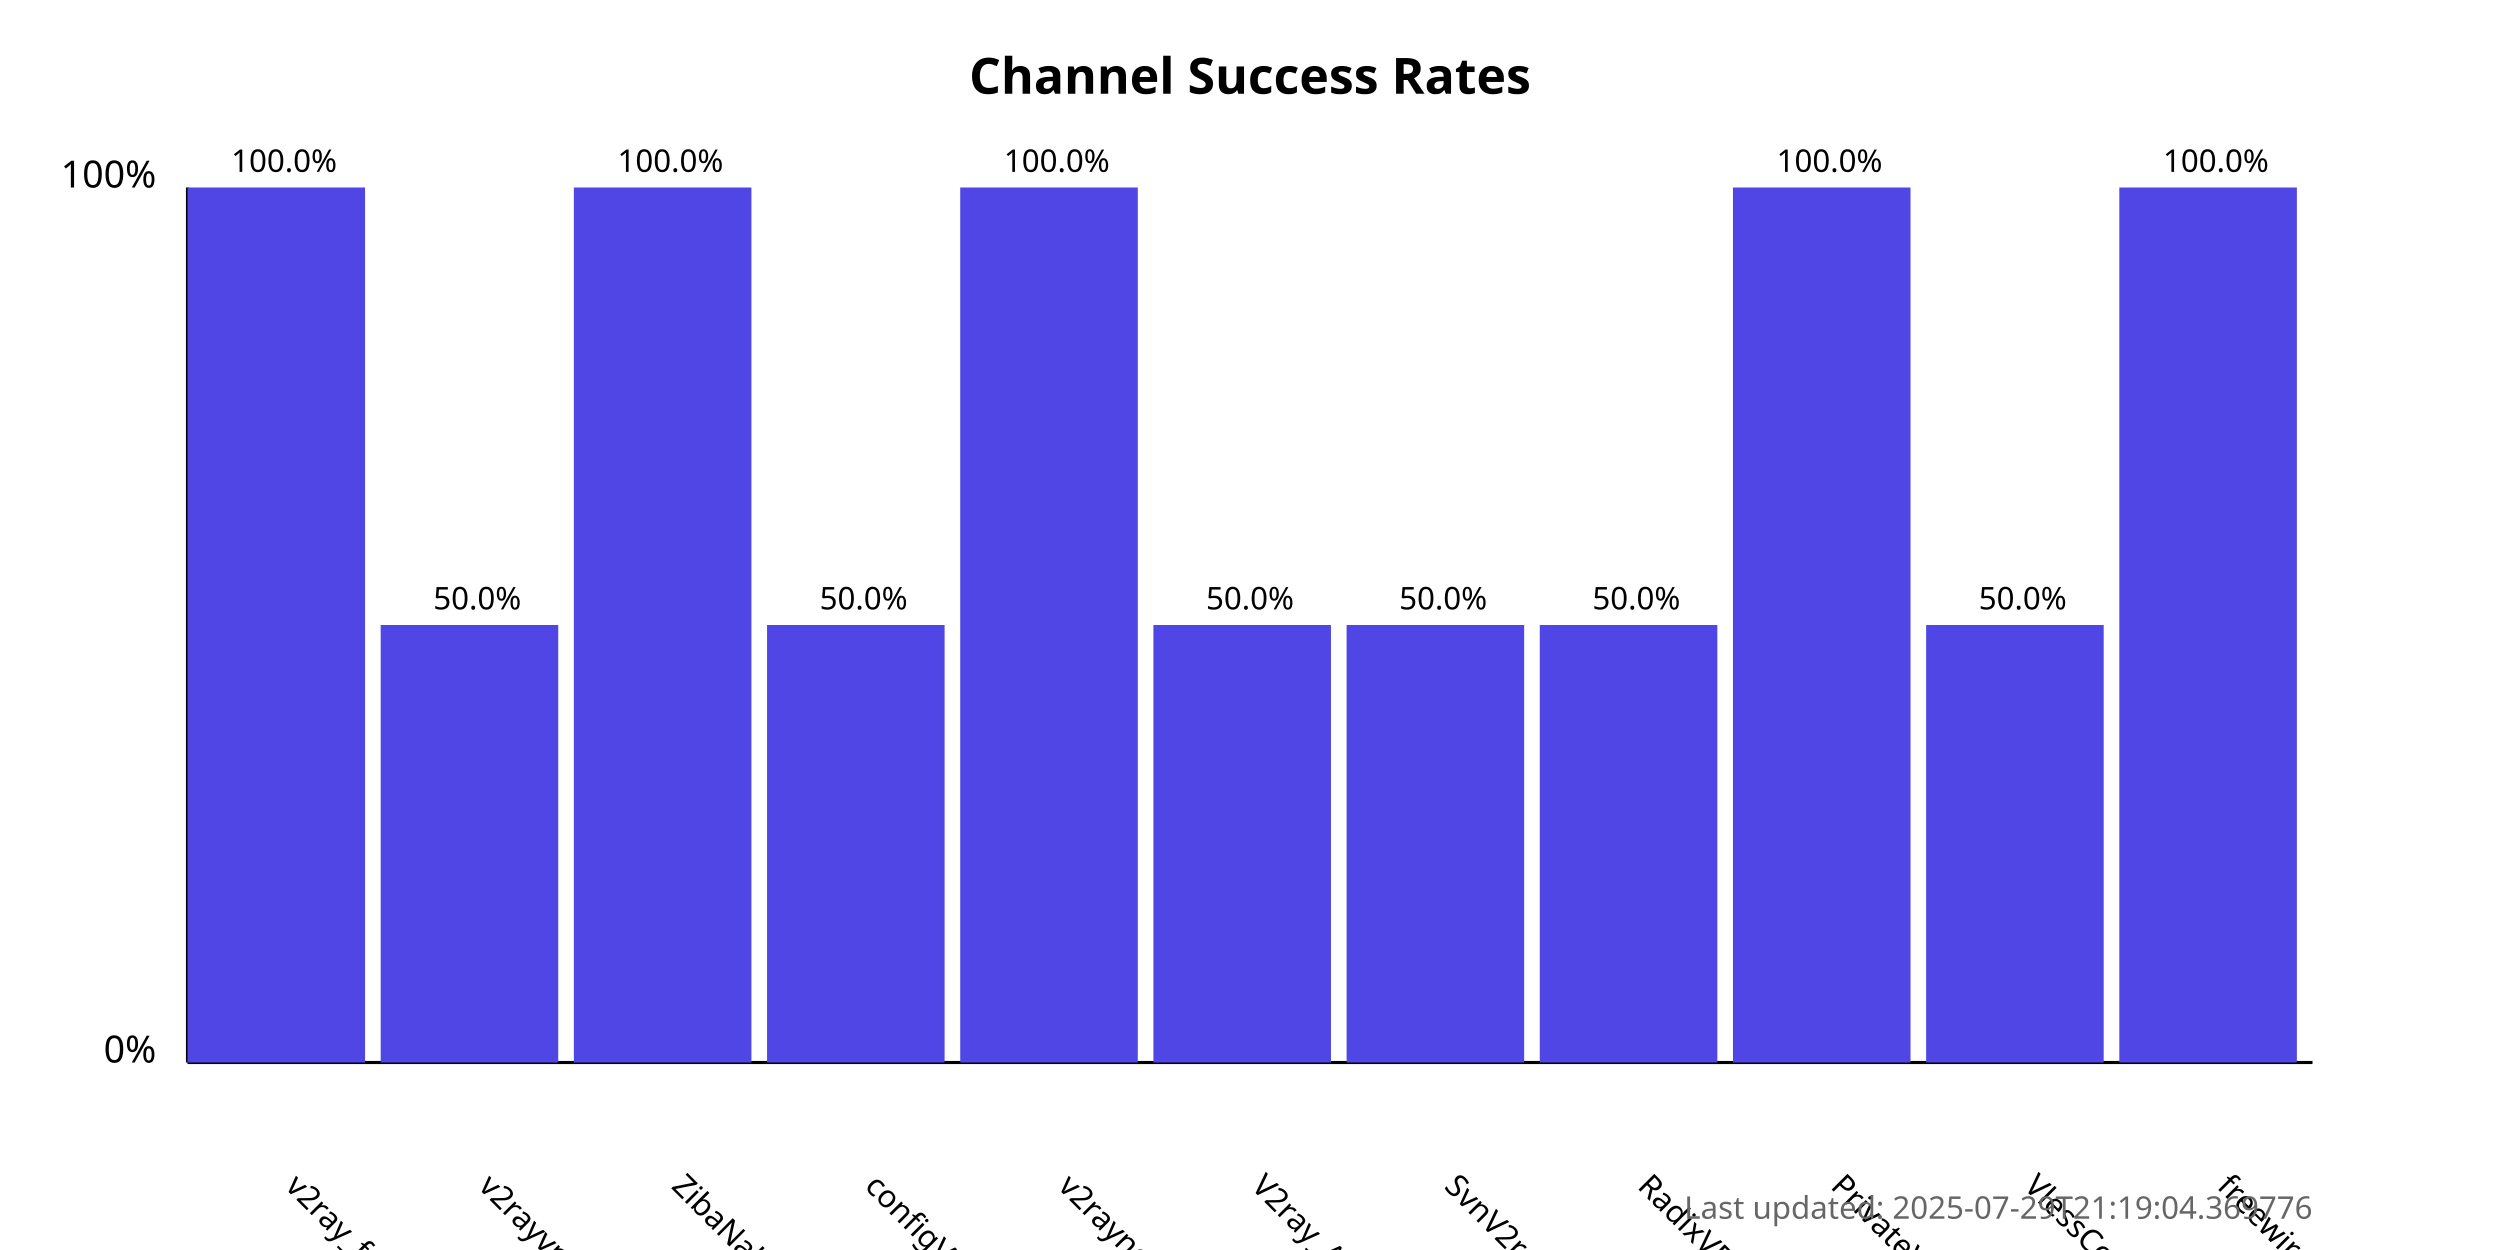
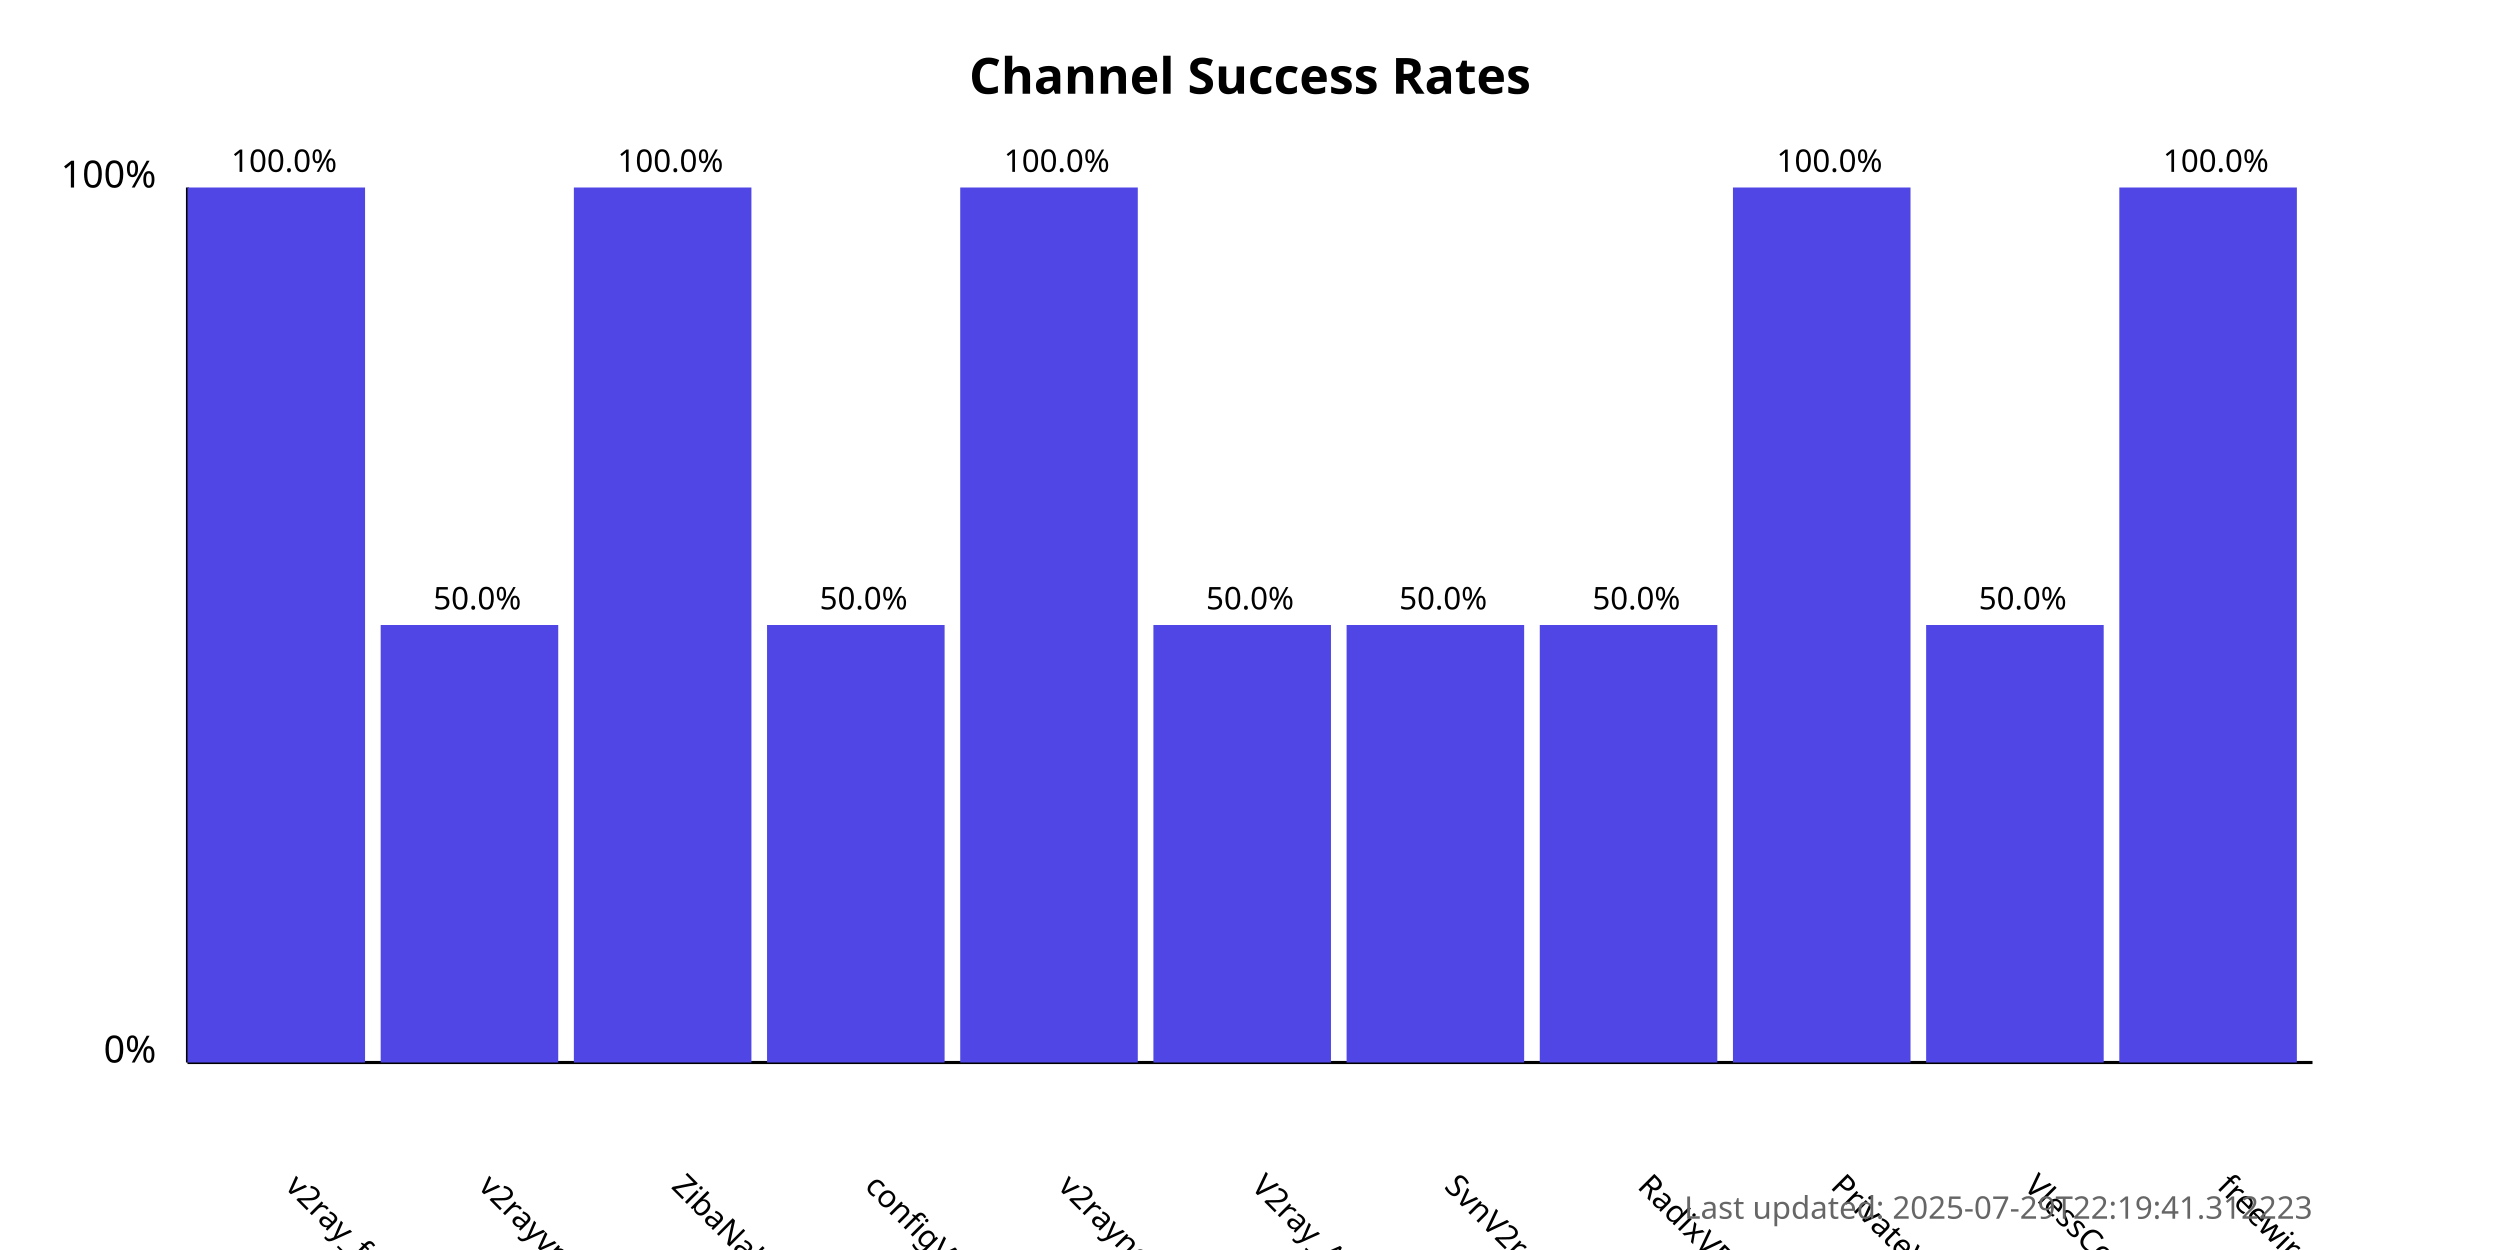
<svg xmlns="http://www.w3.org/2000/svg" width="800" height="400">
  <style>
            .chart-title { font: bold 16px sans-serif; }
            .axis-label { font: 12px sans-serif; }
            .tick-label { font: 10px sans-serif; }
            .bar { fill: #4f46e5; }
            .bar:hover { fill: #6366f1; }
            .timestamp { font: 10px sans-serif; fill: #666; }
        </style>
  <text x="400.0" y="30" text-anchor="middle" class="chart-title">
            Channel Success Rates
        </text>
  <line x1="60" y1="340" x2="60" y2="60" stroke="black" stroke-width="1" />
  <line x1="60" y1="340" x2="740" y2="340" stroke="black" stroke-width="1" />
  <text x="50" y="340" text-anchor="end" class="axis-label">0%</text>
  <text x="50" y="60" text-anchor="end" class="axis-label">100%</text>
  <g>
    <rect x="60" y="60.0" width="56.818" height="280.0" class="bar" />
    <text x="90.909" y="380" transform="rotate(45, 90.90909, 380)" text-anchor="start" class="tick-label">
                v2ray_free_conf
            </text>
    <text x="90.909" y="55.0" text-anchor="middle" class="tick-label">
                100.0%
            </text>
  </g>
  <g>
    <rect x="121.818" y="200.0" width="56.818" height="140.0" class="bar" />
    <text x="152.727" y="380" transform="rotate(45, 152.7273, 380)" text-anchor="start" class="tick-label">
                v2rayvpno
            </text>
    <text x="152.727" y="195.0" text-anchor="middle" class="tick-label">
                50.0%
            </text>
  </g>
  <g>
    <rect x="183.636" y="60.0" width="56.818" height="280.0" class="bar" />
    <text x="214.545" y="380" transform="rotate(45, 214.5455, 380)" text-anchor="start" class="tick-label">
                ZibaNabz
            </text>
    <text x="214.545" y="55.0" text-anchor="middle" class="tick-label">
                100.0%
            </text>
  </g>
  <g>
    <rect x="245.455" y="200.0" width="56.818" height="140.0" class="bar" />
    <text x="276.364" y="380" transform="rotate(45, 276.3636, 380)" text-anchor="start" class="tick-label">
                configV2rayForFree
            </text>
    <text x="276.364" y="195.0" text-anchor="middle" class="tick-label">
                50.0%
            </text>
  </g>
  <g>
    <rect x="307.273" y="60.0" width="56.818" height="280.0" class="bar" />
    <text x="338.182" y="380" transform="rotate(45, 338.1818, 380)" text-anchor="start" class="tick-label">
                v2rayngvpn
            </text>
    <text x="338.182" y="55.0" text-anchor="middle" class="tick-label">
                100.0%
            </text>
  </g>
  <g>
    <rect x="369.091" y="200.0" width="56.818" height="140.0" class="bar" />
    <text x="400.0" y="380" transform="rotate(45, 400.0, 380)" text-anchor="start" class="tick-label">
                V2ray_Alpha
            </text>
    <text x="400.0" y="195.0" text-anchor="middle" class="tick-label">
                50.0%
            </text>
  </g>
  <g>
    <rect x="430.909" y="200.0" width="56.818" height="140.0" class="bar" />
    <text x="461.818" y="380" transform="rotate(45, 461.8182, 380)" text-anchor="start" class="tick-label">
                SvnV2ray
            </text>
    <text x="461.818" y="195.0" text-anchor="middle" class="tick-label">
                50.0%
            </text>
  </g>
  <g>
    <rect x="492.727" y="200.0" width="56.818" height="140.0" class="bar" />
    <text x="523.636" y="380" transform="rotate(45, 523.6364, 380)" text-anchor="start" class="tick-label">
                RadixVPN
            </text>
    <text x="523.636" y="195.0" text-anchor="middle" class="tick-label">
                50.0%
            </text>
  </g>
  <g>
    <rect x="554.545" y="60.0" width="56.818" height="280.0" class="bar" />
    <text x="585.455" y="380" transform="rotate(45, 585.4545, 380)" text-anchor="start" class="tick-label">
                PrivateVPNs
            </text>
    <text x="585.455" y="55.0" text-anchor="middle" class="tick-label">
                100.0%
            </text>
  </g>
  <g>
    <rect x="616.364" y="200.0" width="56.818" height="140.0" class="bar" />
    <text x="647.273" y="380" transform="rotate(45, 647.2727, 380)" text-anchor="start" class="tick-label">
                VlessConfig
            </text>
    <text x="647.273" y="195.0" text-anchor="middle" class="tick-label">
                50.0%
            </text>
  </g>
  <g>
    <rect x="678.182" y="60.0" width="56.818" height="280.0" class="bar" />
    <text x="709.091" y="380" transform="rotate(45, 709.0909, 380)" text-anchor="start" class="tick-label">
                freewireguard
            </text>
    <text x="709.091" y="55.0" text-anchor="middle" class="tick-label">
                100.0%
            </text>
  </g>
  <text x="740" y="390" text-anchor="end" class="timestamp">
-             Last updated: 2025-07-29T21:19:04.369776
+             Last updated: 2025-07-29T22:19:41.312223
        </text>
</svg>
